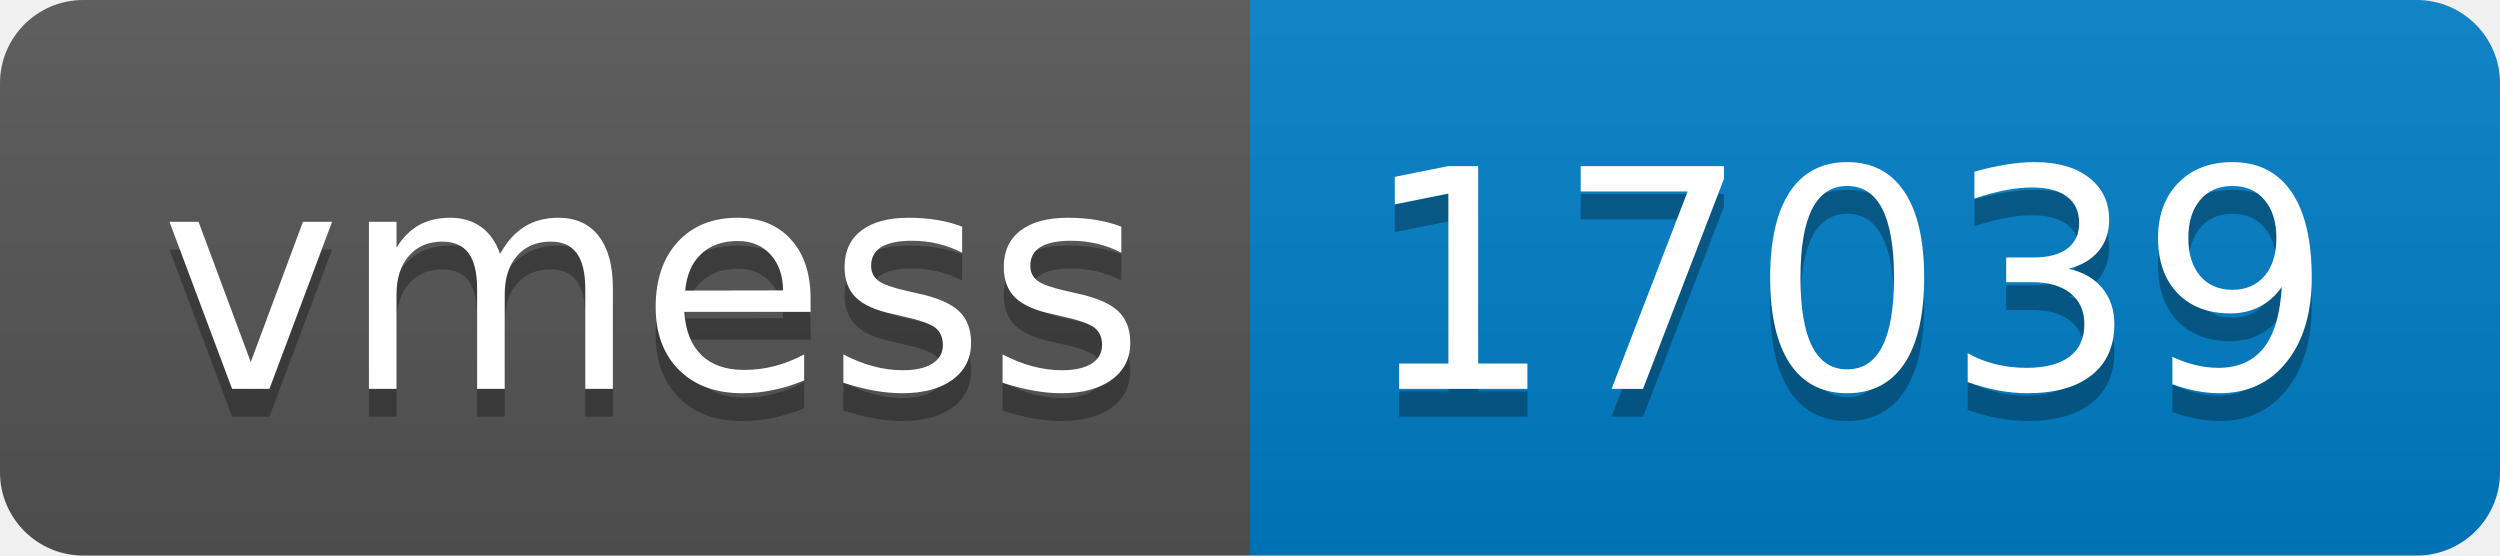
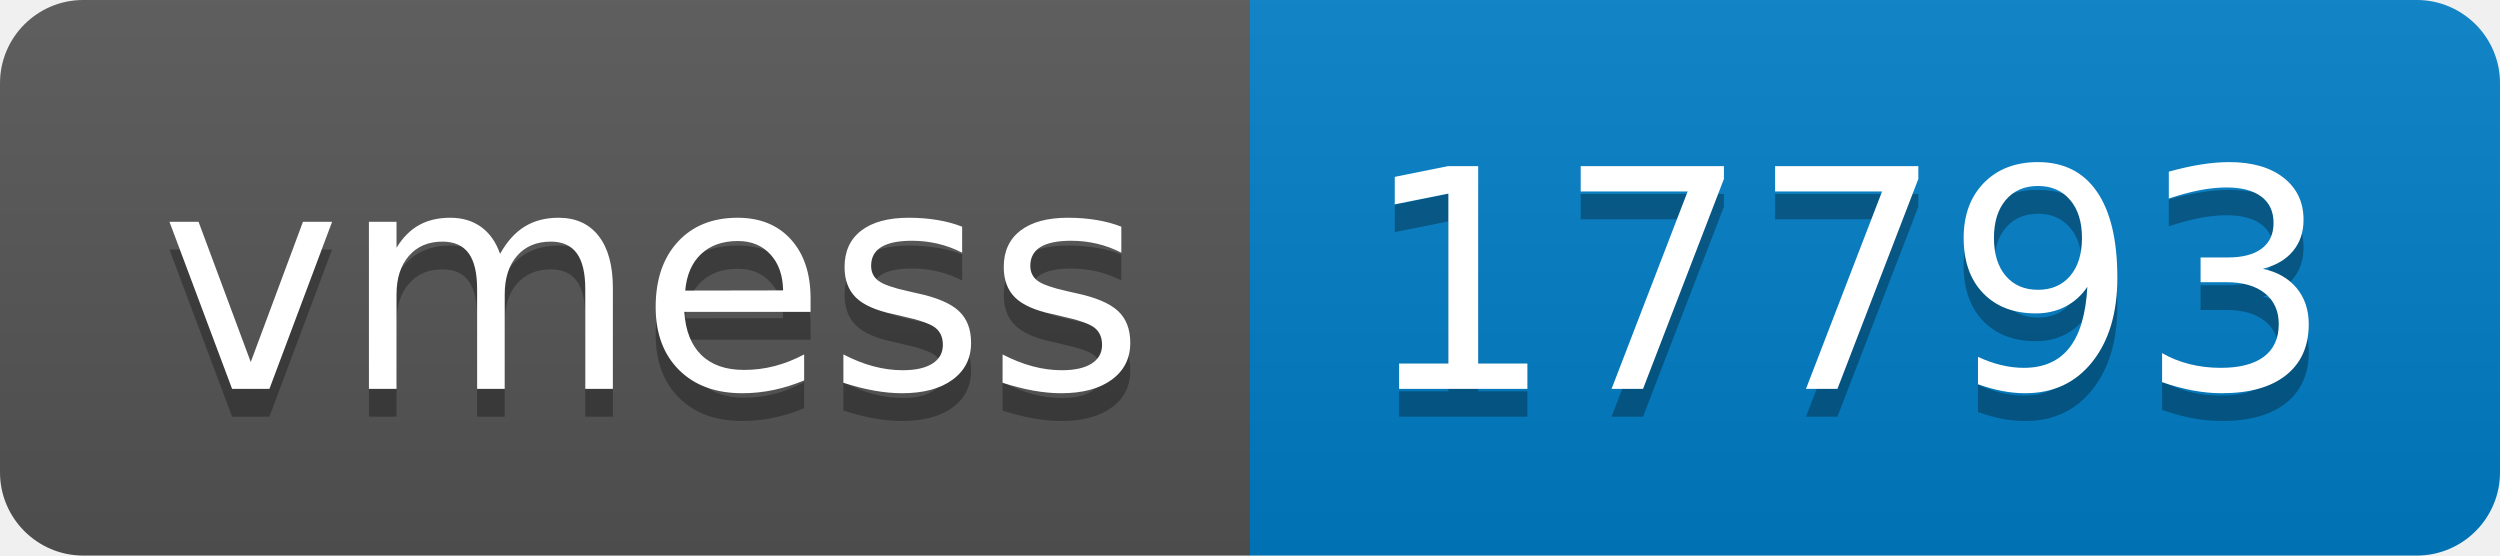
- <svg xmlns="http://www.w3.org/2000/svg" width="90" height="20" role="img" aria-label="vmess: 17039">
+ <svg xmlns="http://www.w3.org/2000/svg" width="90" height="20" role="img" aria-label="vmess: 17793">
  <linearGradient id="s" x2="0" y2="100%">
    <stop offset="0" stop-color="#bbb" stop-opacity=".1" />
    <stop offset="1" stop-opacity=".1" />
  </linearGradient>
  <clipPath id="r">
    <rect width="90" height="20" rx="3" fill="#fff" />
  </clipPath>
  <g clip-path="url(#r)">
    <rect width="45" height="20" fill="#555" />
    <rect x="45" width="45" height="20" fill="#007ec6" />
    <rect width="90" height="20" fill="url(#s)" />
  </g>
  <g fill="#fff" text-anchor="middle" font-family="Verdana,Geneva,DejaVu Sans,sans-serif" text-rendering="geometricPrecision" font-size="110">
    <text aria-hidden="true" x="235" y="150" fill="#010101" fill-opacity=".3" transform="scale(.1)" textLength="350">vmess</text>
    <text x="235" y="140" transform="scale(.1)" fill="#fff" textLength="350">vmess</text>
-     <text aria-hidden="true" x="665" y="150" fill="#010101" fill-opacity=".3" transform="scale(.1)" textLength="350">17039</text>
-     <text x="665" y="140" transform="scale(.1)" fill="#fff" textLength="350">17039</text>
+     <text aria-hidden="true" x="665" y="150" fill="#010101" fill-opacity=".3" transform="scale(.1)" textLength="350">17793</text>
+     <text x="665" y="140" transform="scale(.1)" fill="#fff" textLength="350">17793</text>
  </g>
</svg>
